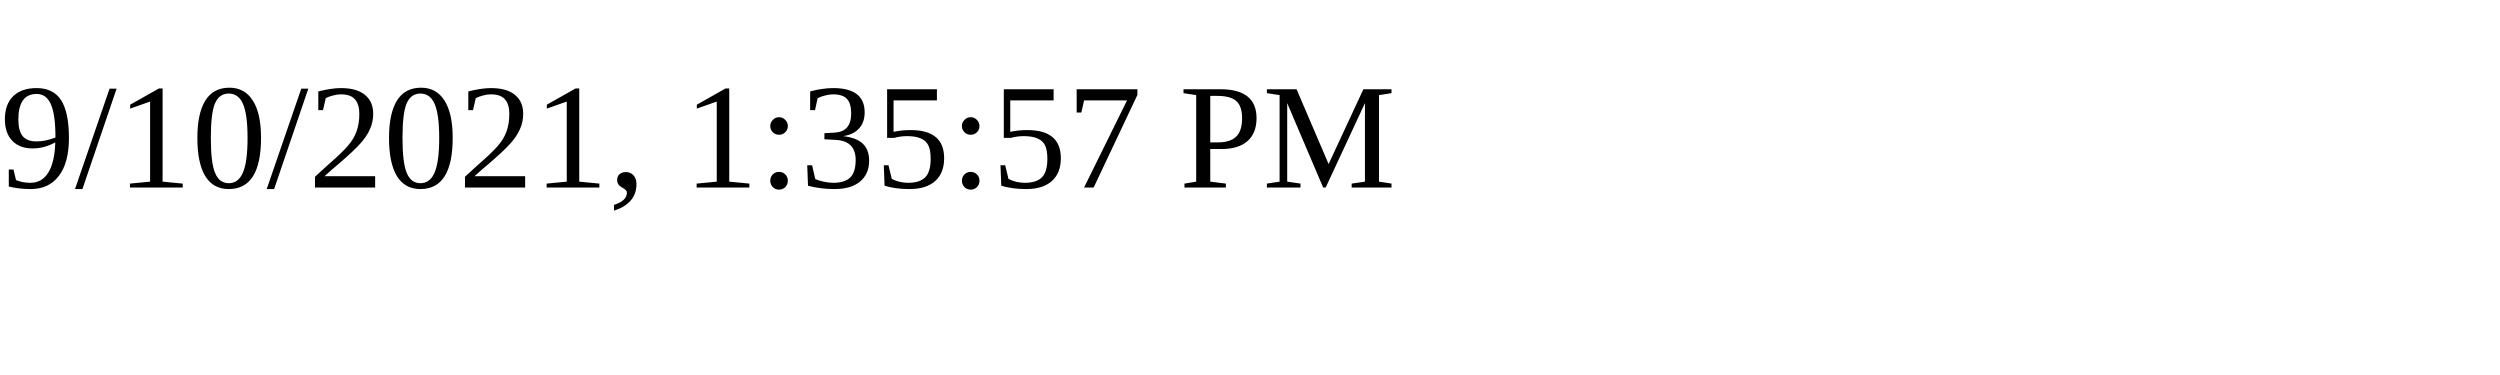
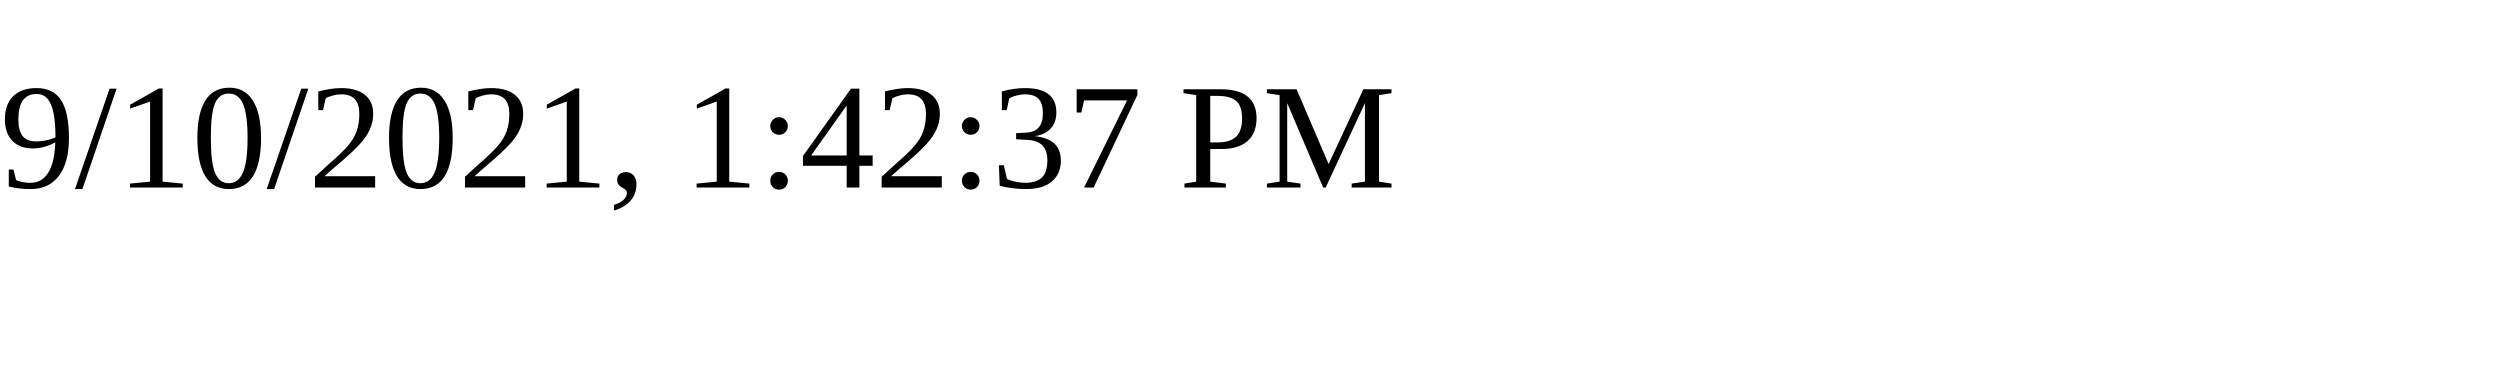
<svg xmlns="http://www.w3.org/2000/svg" height="30" width="200">
-   <text x="0" y="15">9/10/2021, 1:35:57 PM</text>
+   <text x="0" y="15">9/10/2021, 1:42:37 PM</text>
</svg>
